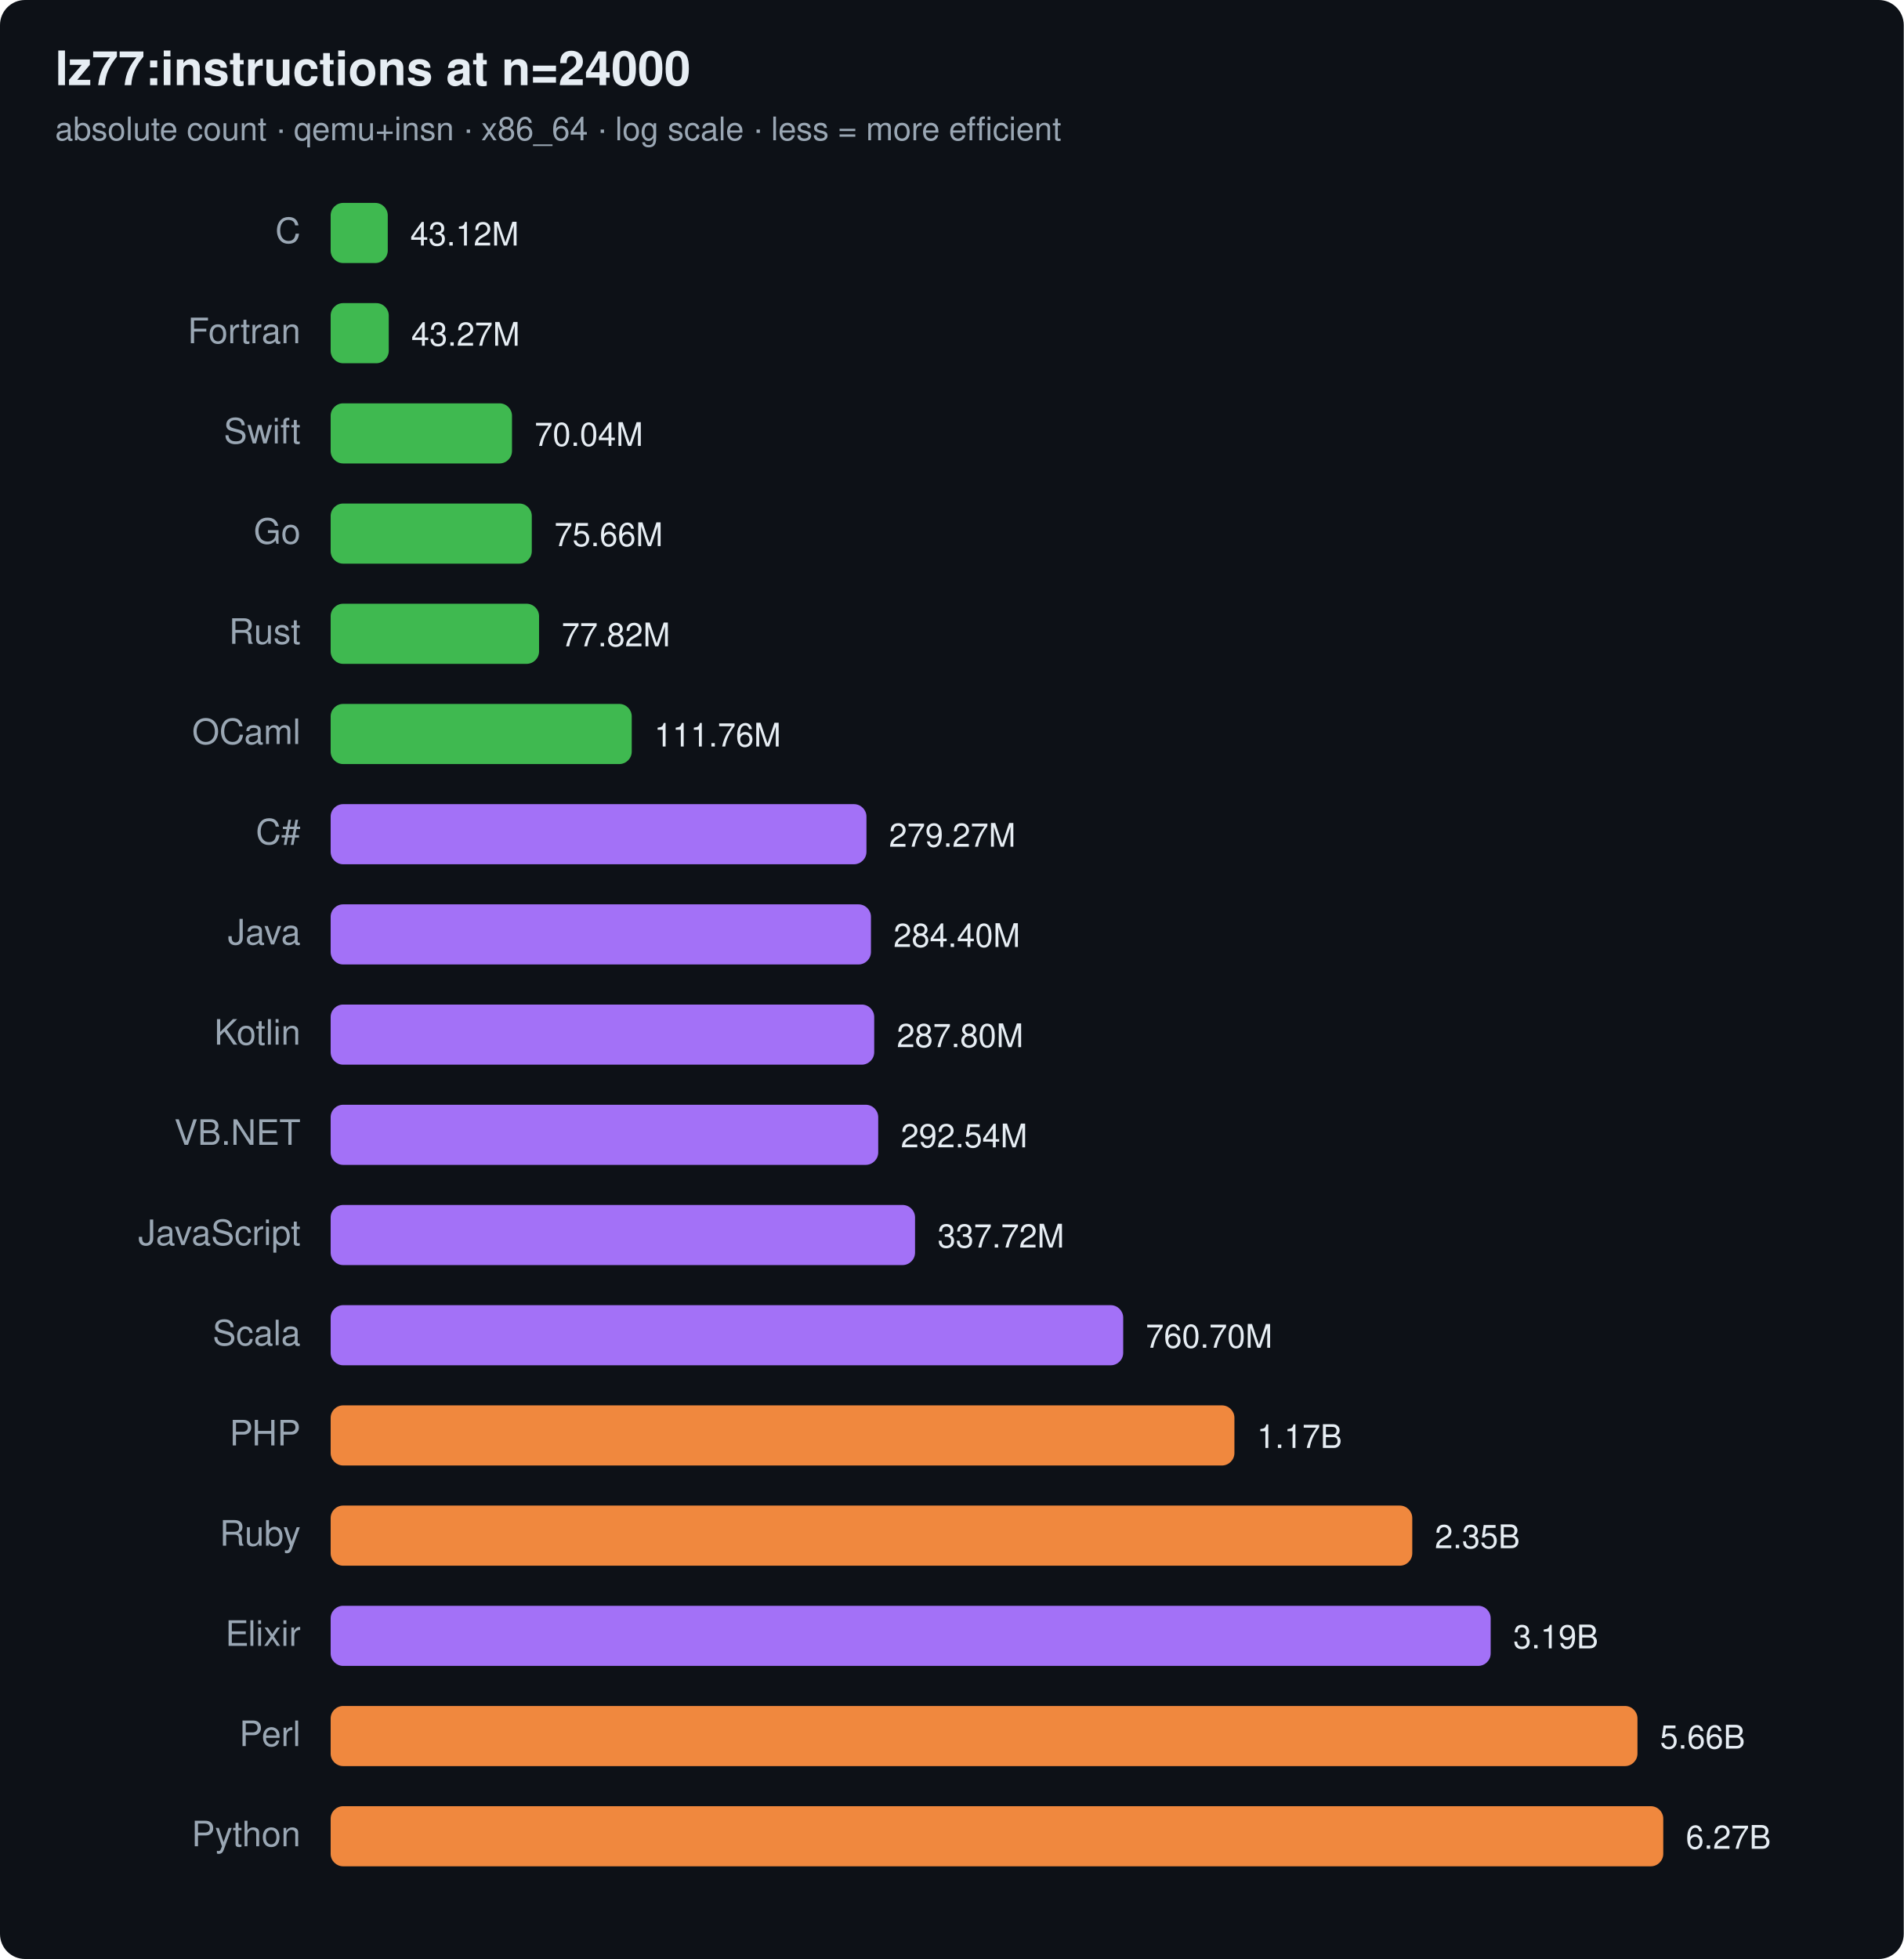
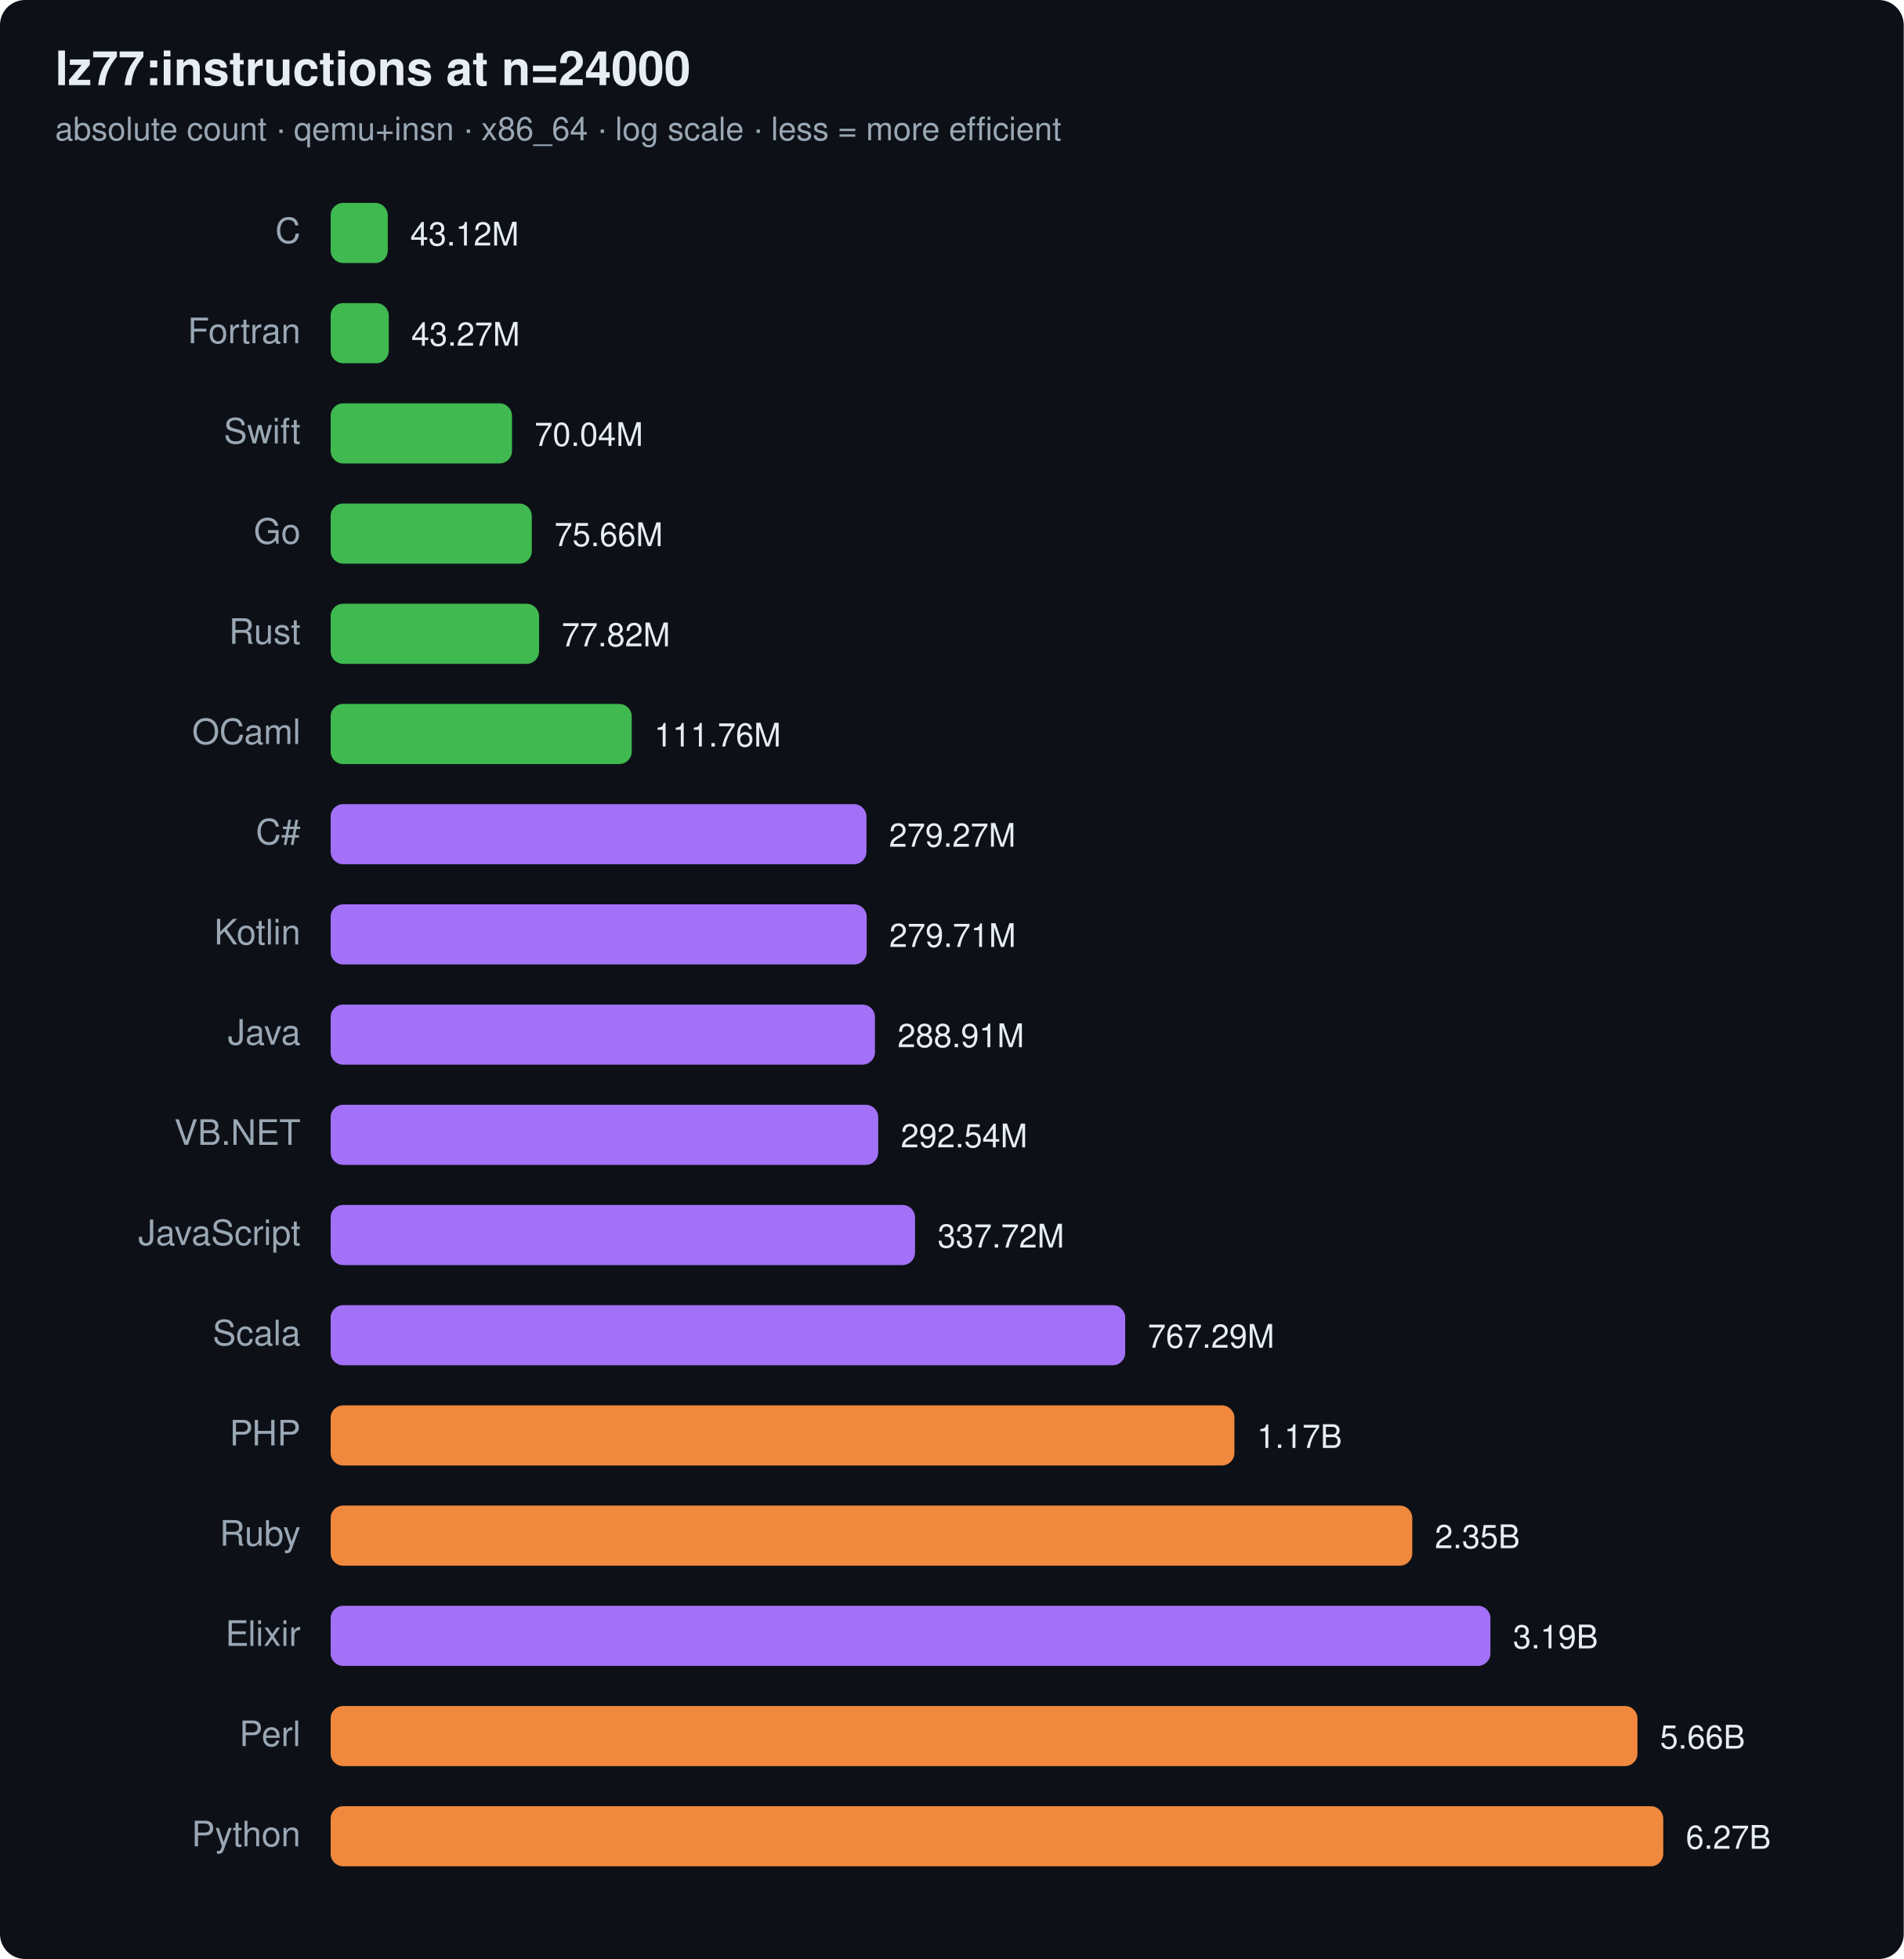
<svg xmlns="http://www.w3.org/2000/svg" width="760" height="782" viewBox="0 0 760 782" font-family="ui-sans-serif,system-ui,Segoe UI,Helvetica,Arial">
  <rect width="760" height="782" rx="10" fill="#0d1117" />
  <text x="22" y="34" font-size="19" font-weight="700" fill="#e6edf3">lz77:instructions at n=24000</text>
  <text x="22" y="56" font-size="13" fill="#9aa7b4">absolute count · qemu+insn · x86_64 · log scale · less = more efficient</text>
  <text x="120" y="97" text-anchor="end" font-size="14" fill="#9aa7b4">C</text>
  <rect x="132" y="81" width="22.8" height="24" rx="5" fill="#3fb950" />
  <text x="163.8" y="98" font-size="13" fill="#e6edf3">43.12M</text>
  <text x="120" y="137" text-anchor="end" font-size="14" fill="#9aa7b4">Fortran</text>
  <rect x="132" y="121" width="23.2" height="24" rx="5" fill="#3fb950" />
  <text x="164.2" y="138" font-size="13" fill="#e6edf3">43.27M</text>
  <text x="120" y="177" text-anchor="end" font-size="14" fill="#9aa7b4">Swift</text>
  <rect x="132" y="161" width="72.4" height="24" rx="5" fill="#3fb950" />
  <text x="213.4" y="178" font-size="13" fill="#e6edf3">70.04M</text>
  <text x="120" y="217" text-anchor="end" font-size="14" fill="#9aa7b4">Go</text>
  <rect x="132" y="201" width="80.3" height="24" rx="5" fill="#3fb950" />
  <text x="221.3" y="218" font-size="13" fill="#e6edf3">75.66M</text>
  <text x="120" y="257" text-anchor="end" font-size="14" fill="#9aa7b4">Rust</text>
  <rect x="132" y="241" width="83.2" height="24" rx="5" fill="#3fb950" />
  <text x="224.2" y="258" font-size="13" fill="#e6edf3">77.82M</text>
  <text x="120" y="297" text-anchor="end" font-size="14" fill="#9aa7b4">OCaml</text>
  <rect x="132" y="281" width="120.2" height="24" rx="5" fill="#3fb950" />
  <text x="261.2" y="298" font-size="13" fill="#e6edf3">111.76M</text>
  <text x="120" y="337" text-anchor="end" font-size="14" fill="#9aa7b4">C#</text>
  <rect x="132" y="321" width="213.9" height="24" rx="5" fill="#a371f7" />
  <text x="354.9" y="338" font-size="13" fill="#e6edf3">279.27M</text>
-   <text x="120" y="377" text-anchor="end" font-size="14" fill="#9aa7b4">Java</text>
-   <rect x="132" y="361" width="215.7" height="24" rx="5" fill="#a371f7" />
-   <text x="356.7" y="378" font-size="13" fill="#e6edf3">284.40M</text>
-   <text x="120" y="417" text-anchor="end" font-size="14" fill="#9aa7b4">Kotlin</text>
-   <rect x="132" y="401" width="217.0" height="24" rx="5" fill="#a371f7" />
-   <text x="358.0" y="418" font-size="13" fill="#e6edf3">287.80M</text>
+   <text x="120" y="377" text-anchor="end" font-size="14" fill="#9aa7b4">Kotlin</text>
+   <rect x="132" y="361" width="214.0" height="24" rx="5" fill="#a371f7" />
+   <text x="355.0" y="378" font-size="13" fill="#e6edf3">279.71M</text>
+   <text x="120" y="417" text-anchor="end" font-size="14" fill="#9aa7b4">Java</text>
+   <rect x="132" y="401" width="217.3" height="24" rx="5" fill="#a371f7" />
+   <text x="358.3" y="418" font-size="13" fill="#e6edf3">288.91M</text>
  <text x="120" y="457" text-anchor="end" font-size="14" fill="#9aa7b4">VB.NET</text>
  <rect x="132" y="441" width="218.6" height="24" rx="5" fill="#a371f7" />
  <text x="359.6" y="458" font-size="13" fill="#e6edf3">292.54M</text>
  <text x="120" y="497" text-anchor="end" font-size="14" fill="#9aa7b4">JavaScript</text>
  <rect x="132" y="481" width="233.3" height="24" rx="5" fill="#a371f7" />
  <text x="374.3" y="498" font-size="13" fill="#e6edf3">337.72M</text>
  <text x="120" y="537" text-anchor="end" font-size="14" fill="#9aa7b4">Scala</text>
-   <rect x="132" y="521" width="316.4" height="24" rx="5" fill="#a371f7" />
-   <text x="457.4" y="538" font-size="13" fill="#e6edf3">760.70M</text>
+   <rect x="132" y="521" width="317.2" height="24" rx="5" fill="#a371f7" />
+   <text x="458.2" y="538" font-size="13" fill="#e6edf3">767.29M</text>
  <text x="120" y="577" text-anchor="end" font-size="14" fill="#9aa7b4">PHP</text>
  <rect x="132" y="561" width="360.8" height="24" rx="5" fill="#f0883e" />
  <text x="501.8" y="578" font-size="13" fill="#e6edf3">1.17B</text>
  <text x="120" y="617" text-anchor="end" font-size="14" fill="#9aa7b4">Ruby</text>
  <rect x="132" y="601" width="431.8" height="24" rx="5" fill="#f0883e" />
  <text x="572.8" y="618" font-size="13" fill="#e6edf3">2.35B</text>
  <text x="120" y="657" text-anchor="end" font-size="14" fill="#9aa7b4">Elixir</text>
-   <rect x="132" y="641" width="463.1" height="24" rx="5" fill="#a371f7" />
-   <text x="604.1" y="658" font-size="13" fill="#e6edf3">3.19B</text>
+   <rect x="132" y="641" width="463.0" height="24" rx="5" fill="#a371f7" />
+   <text x="604.0" y="658" font-size="13" fill="#e6edf3">3.19B</text>
  <text x="120" y="697" text-anchor="end" font-size="14" fill="#9aa7b4">Perl</text>
  <rect x="132" y="681" width="521.7" height="24" rx="5" fill="#f0883e" />
  <text x="662.7" y="698" font-size="13" fill="#e6edf3">5.66B</text>
  <text x="120" y="737" text-anchor="end" font-size="14" fill="#9aa7b4">Python</text>
  <rect x="132" y="721" width="532.0" height="24" rx="5" fill="#f0883e" />
  <text x="673.0" y="738" font-size="13" fill="#e6edf3">6.27B</text>
</svg>
